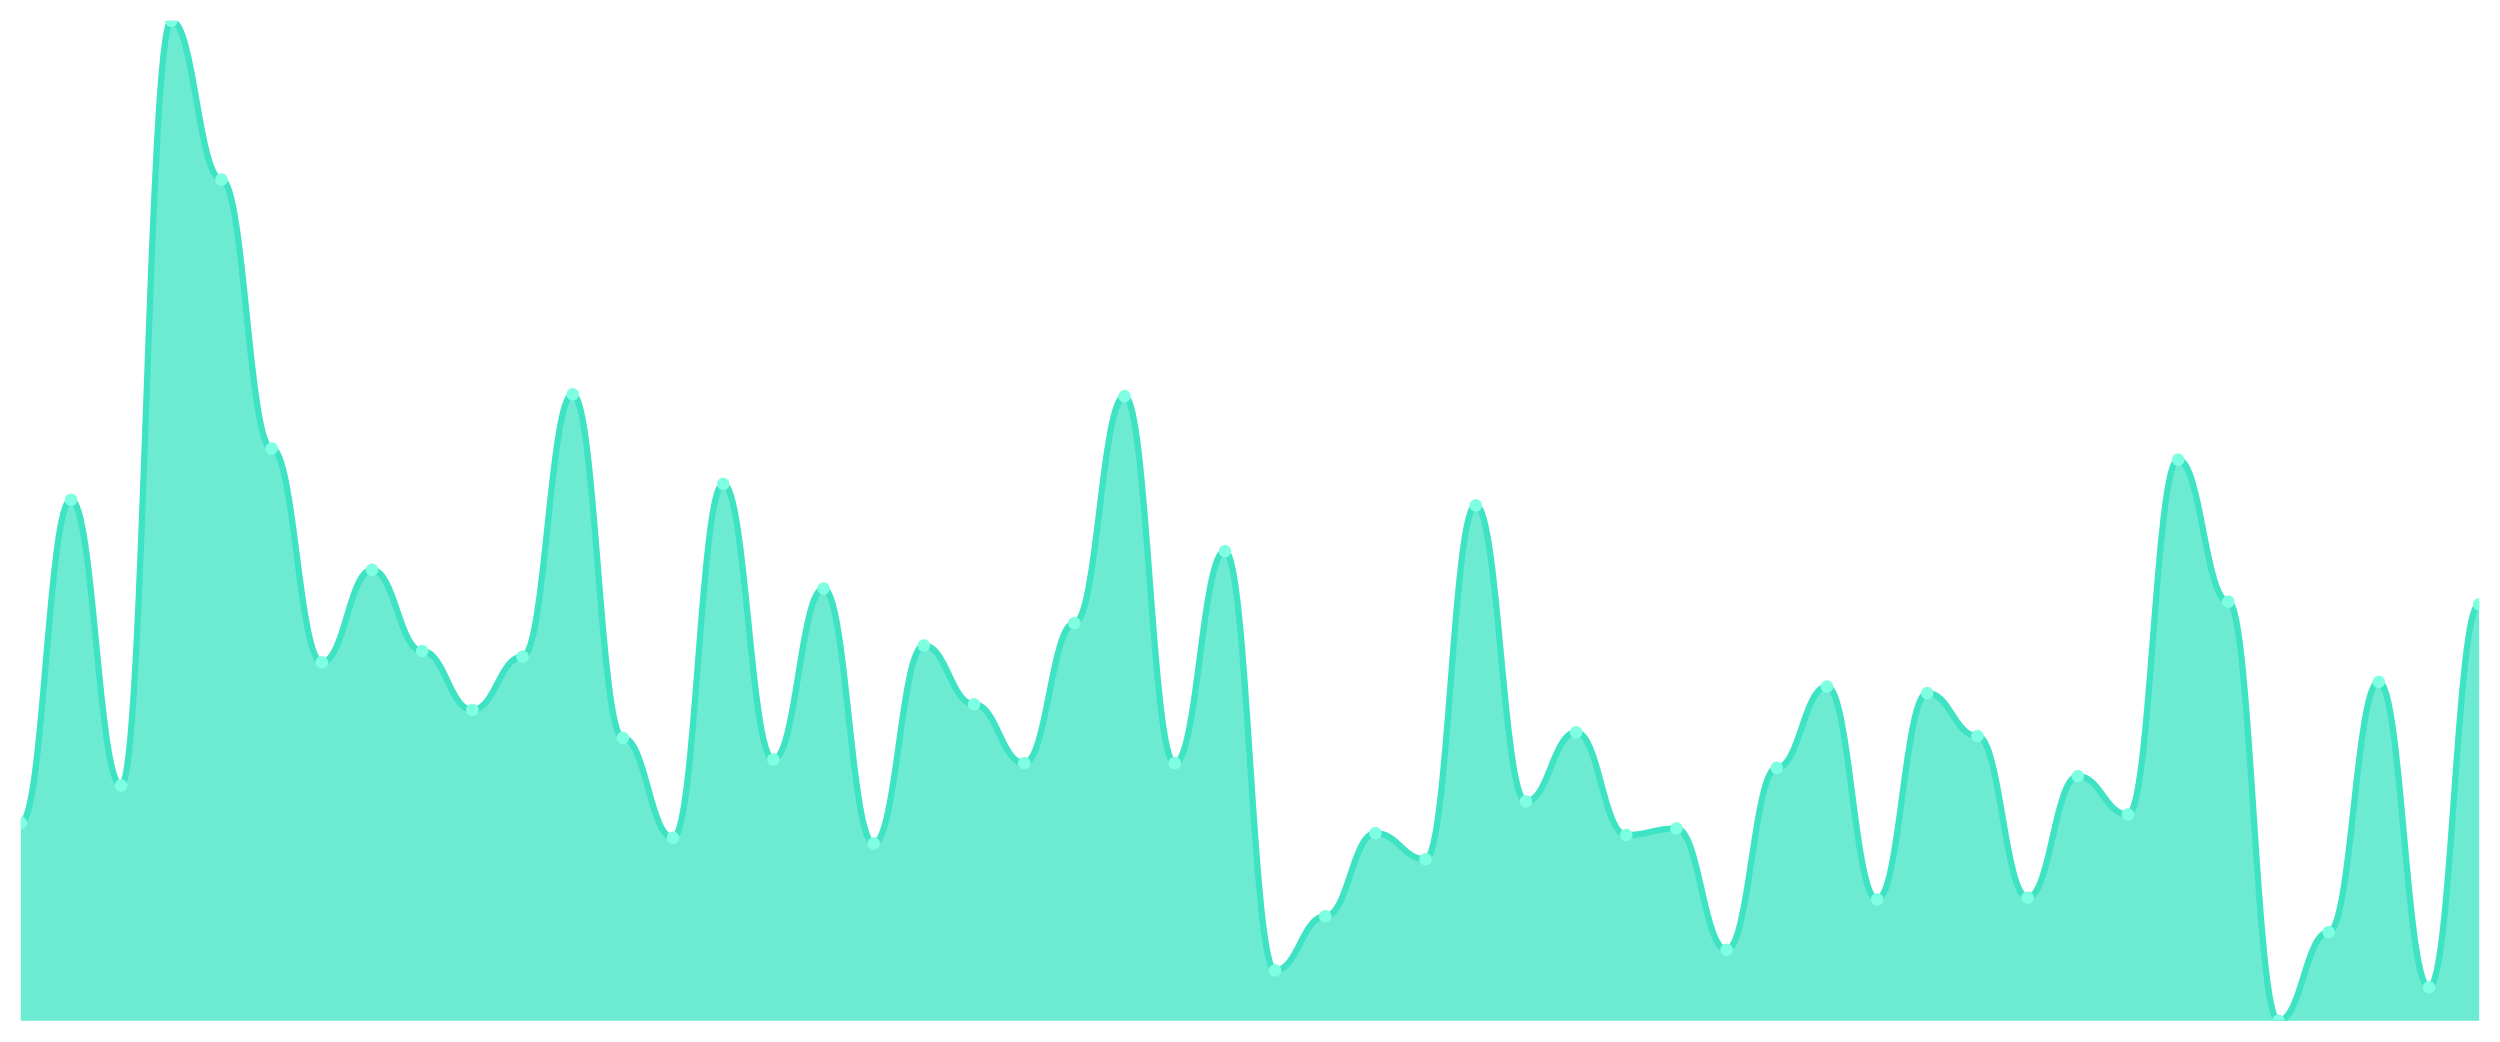
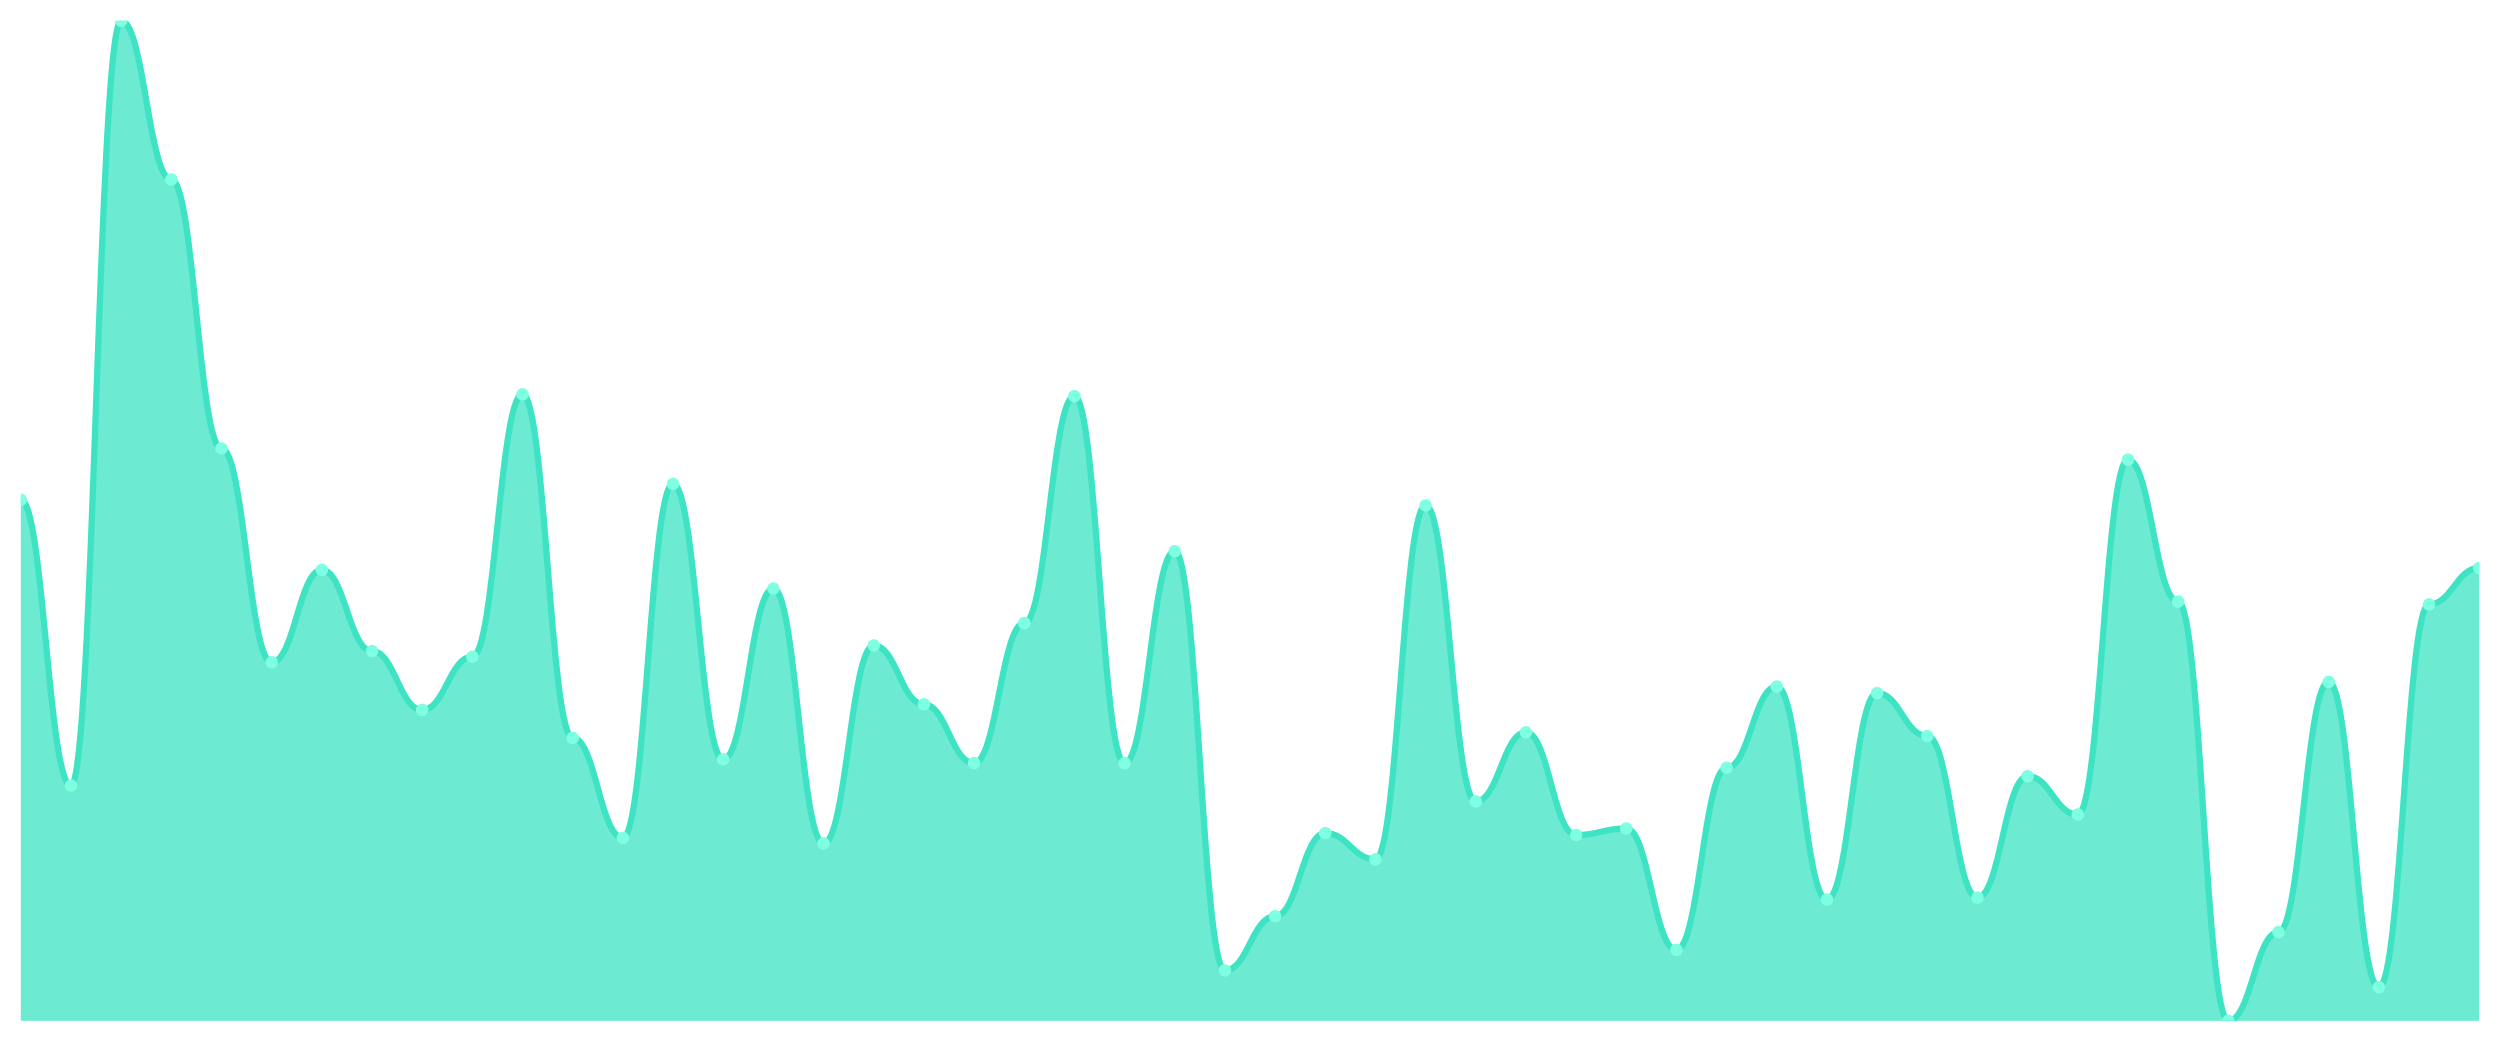
<svg xmlns="http://www.w3.org/2000/svg" viewBox="0 0 1200 500" width="1200" height="500">
  <defs>
    <clipPath id="c">
      <rect x="10" y="10" width="1180" height="480" />
    </clipPath>
  </defs>
  <rect width="1200" height="500" fill="none" />
  <g clip-path="url(#c)">
-     <path d="M 10,490 L 10,394.986 C 20.837,394.986 23.245,239.916 34.082,239.916 C 44.918,239.916 47.327,377.059 58.163,377.059 C 69,377.059 71.408,10 82.245,10 C 93.082,10 95.49,86.19 106.327,86.19 C 117.163,86.19 119.571,215.266 130.408,215.266 C 141.245,215.266 143.653,317.899 154.49,317.899 C 165.327,317.899 167.735,273.529 178.571,273.529 C 189.408,273.529 191.816,312.521 202.653,312.521 C 213.49,312.521 215.898,340.756 226.735,340.756 C 237.571,340.756 239.98,315.21 250.816,315.21 C 261.653,315.21 264.061,189.272 274.898,189.272 C 285.735,189.272 288.143,354.202 298.98,354.202 C 309.816,354.202 312.224,402.157 323.061,402.157 C 333.898,402.157 336.306,232.297 347.143,232.297 C 357.98,232.297 360.388,364.51 371.224,364.51 C 382.061,364.51 384.469,282.493 395.306,282.493 C 406.143,282.493 408.551,404.846 419.388,404.846 C 430.224,404.846 432.633,309.832 443.469,309.832 C 454.306,309.832 456.714,338.067 467.551,338.067 C 478.388,338.067 480.796,366.303 491.633,366.303 C 502.469,366.303 504.878,299.076 515.714,299.076 C 526.551,299.076 528.959,190.168 539.796,190.168 C 550.633,190.168 553.041,366.303 563.878,366.303 C 574.714,366.303 577.122,264.566 587.959,264.566 C 598.796,264.566 601.204,465.798 612.041,465.798 C 622.878,465.798 625.286,439.804 636.122,439.804 C 646.959,439.804 649.367,399.916 660.204,399.916 C 671.041,399.916 673.449,412.465 684.286,412.465 C 695.122,412.465 697.531,242.605 708.367,242.605 C 719.204,242.605 721.612,384.678 732.449,384.678 C 743.286,384.678 745.694,351.513 756.531,351.513 C 767.367,351.513 769.776,400.812 780.612,400.812 C 791.449,400.812 793.857,397.675 804.694,397.675 C 815.531,397.675 817.939,455.938 828.776,455.938 C 839.612,455.938 842.02,368.543 852.857,368.543 C 863.694,368.543 866.102,329.552 876.939,329.552 C 887.776,329.552 890.184,431.737 901.02,431.737 C 911.857,431.737 914.265,332.689 925.102,332.689 C 935.939,332.689 938.347,353.305 949.184,353.305 C 960.02,353.305 962.429,430.84 973.265,430.84 C 984.102,430.84 986.51,372.577 997.347,372.577 C 1008.184,372.577 1010.592,390.952 1021.429,390.952 C 1032.265,390.952 1034.673,220.644 1045.51,220.644 C 1056.347,220.644 1058.755,288.768 1069.592,288.768 C 1080.429,288.768 1082.837,490 1093.673,490 C 1104.51,490 1106.918,447.423 1117.755,447.423 C 1128.592,447.423 1131,327.311 1141.837,327.311 C 1152.673,327.311 1155.082,473.866 1165.918,473.866 C 1176.755,473.866 1179.163,290.112 1190,290.112 L 1190,490 Z" fill="rgba(61,227,195,0.75)" />
-     <path d="M 10,394.986 C 20.837,394.986 23.245,239.916 34.082,239.916 C 44.918,239.916 47.327,377.059 58.163,377.059 C 69,377.059 71.408,10 82.245,10 C 93.082,10 95.49,86.19 106.327,86.19 C 117.163,86.19 119.571,215.266 130.408,215.266 C 141.245,215.266 143.653,317.899 154.49,317.899 C 165.327,317.899 167.735,273.529 178.571,273.529 C 189.408,273.529 191.816,312.521 202.653,312.521 C 213.49,312.521 215.898,340.756 226.735,340.756 C 237.571,340.756 239.98,315.21 250.816,315.21 C 261.653,315.21 264.061,189.272 274.898,189.272 C 285.735,189.272 288.143,354.202 298.98,354.202 C 309.816,354.202 312.224,402.157 323.061,402.157 C 333.898,402.157 336.306,232.297 347.143,232.297 C 357.98,232.297 360.388,364.51 371.224,364.51 C 382.061,364.51 384.469,282.493 395.306,282.493 C 406.143,282.493 408.551,404.846 419.388,404.846 C 430.224,404.846 432.633,309.832 443.469,309.832 C 454.306,309.832 456.714,338.067 467.551,338.067 C 478.388,338.067 480.796,366.303 491.633,366.303 C 502.469,366.303 504.878,299.076 515.714,299.076 C 526.551,299.076 528.959,190.168 539.796,190.168 C 550.633,190.168 553.041,366.303 563.878,366.303 C 574.714,366.303 577.122,264.566 587.959,264.566 C 598.796,264.566 601.204,465.798 612.041,465.798 C 622.878,465.798 625.286,439.804 636.122,439.804 C 646.959,439.804 649.367,399.916 660.204,399.916 C 671.041,399.916 673.449,412.465 684.286,412.465 C 695.122,412.465 697.531,242.605 708.367,242.605 C 719.204,242.605 721.612,384.678 732.449,384.678 C 743.286,384.678 745.694,351.513 756.531,351.513 C 767.367,351.513 769.776,400.812 780.612,400.812 C 791.449,400.812 793.857,397.675 804.694,397.675 C 815.531,397.675 817.939,455.938 828.776,455.938 C 839.612,455.938 842.02,368.543 852.857,368.543 C 863.694,368.543 866.102,329.552 876.939,329.552 C 887.776,329.552 890.184,431.737 901.02,431.737 C 911.857,431.737 914.265,332.689 925.102,332.689 C 935.939,332.689 938.347,353.305 949.184,353.305 C 960.02,353.305 962.429,430.84 973.265,430.84 C 984.102,430.84 986.51,372.577 997.347,372.577 C 1008.184,372.577 1010.592,390.952 1021.429,390.952 C 1032.265,390.952 1034.673,220.644 1045.51,220.644 C 1056.347,220.644 1058.755,288.768 1069.592,288.768 C 1080.429,288.768 1082.837,490 1093.673,490 C 1104.51,490 1106.918,447.423 1117.755,447.423 C 1128.592,447.423 1131,327.311 1141.837,327.311 C 1152.673,327.311 1155.082,473.866 1165.918,473.866 C 1176.755,473.866 1179.163,290.112 1190,290.112" fill="none" stroke="#3de3c3" stroke-width="3" stroke-linecap="round" stroke-linejoin="round" />
-     <circle cx="10" cy="394.986" r="3" fill="#7fffe1" />
-     <circle cx="34.082" cy="239.916" r="3" fill="#7fffe1" />
-     <circle cx="58.163" cy="377.059" r="3" fill="#7fffe1" />
-     <circle cx="82.245" cy="10" r="3" fill="#7fffe1" />
-     <circle cx="106.327" cy="86.19" r="3" fill="#7fffe1" />
-     <circle cx="130.408" cy="215.266" r="3" fill="#7fffe1" />
-     <circle cx="154.49" cy="317.899" r="3" fill="#7fffe1" />
-     <circle cx="178.571" cy="273.529" r="3" fill="#7fffe1" />
-     <circle cx="202.653" cy="312.521" r="3" fill="#7fffe1" />
-     <circle cx="226.735" cy="340.756" r="3" fill="#7fffe1" />
-     <circle cx="250.816" cy="315.21" r="3" fill="#7fffe1" />
-     <circle cx="274.898" cy="189.272" r="3" fill="#7fffe1" />
-     <circle cx="298.98" cy="354.202" r="3" fill="#7fffe1" />
-     <circle cx="323.061" cy="402.157" r="3" fill="#7fffe1" />
-     <circle cx="347.143" cy="232.297" r="3" fill="#7fffe1" />
-     <circle cx="371.224" cy="364.51" r="3" fill="#7fffe1" />
-     <circle cx="395.306" cy="282.493" r="3" fill="#7fffe1" />
-     <circle cx="419.388" cy="404.846" r="3" fill="#7fffe1" />
-     <circle cx="443.469" cy="309.832" r="3" fill="#7fffe1" />
-     <circle cx="467.551" cy="338.067" r="3" fill="#7fffe1" />
-     <circle cx="491.633" cy="366.303" r="3" fill="#7fffe1" />
-     <circle cx="515.714" cy="299.076" r="3" fill="#7fffe1" />
-     <circle cx="539.796" cy="190.168" r="3" fill="#7fffe1" />
-     <circle cx="563.878" cy="366.303" r="3" fill="#7fffe1" />
-     <circle cx="587.959" cy="264.566" r="3" fill="#7fffe1" />
-     <circle cx="612.041" cy="465.798" r="3" fill="#7fffe1" />
-     <circle cx="636.122" cy="439.804" r="3" fill="#7fffe1" />
-     <circle cx="660.204" cy="399.916" r="3" fill="#7fffe1" />
-     <circle cx="684.286" cy="412.465" r="3" fill="#7fffe1" />
-     <circle cx="708.367" cy="242.605" r="3" fill="#7fffe1" />
-     <circle cx="732.449" cy="384.678" r="3" fill="#7fffe1" />
-     <circle cx="756.531" cy="351.513" r="3" fill="#7fffe1" />
-     <circle cx="780.612" cy="400.812" r="3" fill="#7fffe1" />
-     <circle cx="804.694" cy="397.675" r="3" fill="#7fffe1" />
-     <circle cx="828.776" cy="455.938" r="3" fill="#7fffe1" />
-     <circle cx="852.857" cy="368.543" r="3" fill="#7fffe1" />
-     <circle cx="876.939" cy="329.552" r="3" fill="#7fffe1" />
-     <circle cx="901.02" cy="431.737" r="3" fill="#7fffe1" />
-     <circle cx="925.102" cy="332.689" r="3" fill="#7fffe1" />
-     <circle cx="949.184" cy="353.305" r="3" fill="#7fffe1" />
-     <circle cx="973.265" cy="430.84" r="3" fill="#7fffe1" />
-     <circle cx="997.347" cy="372.577" r="3" fill="#7fffe1" />
-     <circle cx="1021.429" cy="390.952" r="3" fill="#7fffe1" />
-     <circle cx="1045.51" cy="220.644" r="3" fill="#7fffe1" />
-     <circle cx="1069.592" cy="288.768" r="3" fill="#7fffe1" />
-     <circle cx="1093.673" cy="490" r="3" fill="#7fffe1" />
-     <circle cx="1117.755" cy="447.423" r="3" fill="#7fffe1" />
-     <circle cx="1141.837" cy="327.311" r="3" fill="#7fffe1" />
-     <circle cx="1165.918" cy="473.866" r="3" fill="#7fffe1" />
-     <circle cx="1190" cy="290.112" r="3" fill="#7fffe1" />
+     <path d="M 10,490 L 10,239.916 C 20.837,239.916 23.245,377.059 34.082,377.059 C 44.918,377.059 47.327,10 58.163,10 C 69,10 71.408,86.19 82.245,86.19 C 93.082,86.19 95.49,215.266 106.327,215.266 C 117.163,215.266 119.571,317.899 130.408,317.899 C 141.245,317.899 143.653,273.529 154.49,273.529 C 165.327,273.529 167.735,312.521 178.571,312.521 C 189.408,312.521 191.816,340.756 202.653,340.756 C 213.49,340.756 215.898,315.21 226.735,315.21 C 237.571,315.21 239.98,189.272 250.816,189.272 C 261.653,189.272 264.061,354.202 274.898,354.202 C 285.735,354.202 288.143,402.157 298.98,402.157 C 309.816,402.157 312.224,232.297 323.061,232.297 C 333.898,232.297 336.306,364.51 347.143,364.51 C 357.98,364.51 360.388,282.493 371.224,282.493 C 382.061,282.493 384.469,404.846 395.306,404.846 C 406.143,404.846 408.551,309.832 419.388,309.832 C 430.224,309.832 432.633,338.067 443.469,338.067 C 454.306,338.067 456.714,366.303 467.551,366.303 C 478.388,366.303 480.796,299.076 491.633,299.076 C 502.469,299.076 504.878,190.168 515.714,190.168 C 526.551,190.168 528.959,366.303 539.796,366.303 C 550.633,366.303 553.041,264.566 563.878,264.566 C 574.714,264.566 577.122,465.798 587.959,465.798 C 598.796,465.798 601.204,439.804 612.041,439.804 C 622.878,439.804 625.286,399.916 636.122,399.916 C 646.959,399.916 649.367,412.465 660.204,412.465 C 671.041,412.465 673.449,242.605 684.286,242.605 C 695.122,242.605 697.531,384.678 708.367,384.678 C 719.204,384.678 721.612,351.513 732.449,351.513 C 743.286,351.513 745.694,400.812 756.531,400.812 C 767.367,400.812 769.776,397.675 780.612,397.675 C 791.449,397.675 793.857,455.938 804.694,455.938 C 815.531,455.938 817.939,368.543 828.776,368.543 C 839.612,368.543 842.02,329.552 852.857,329.552 C 863.694,329.552 866.102,431.737 876.939,431.737 C 887.776,431.737 890.184,332.689 901.02,332.689 C 911.857,332.689 914.265,353.305 925.102,353.305 C 935.939,353.305 938.347,430.84 949.184,430.84 C 960.02,430.84 962.429,372.577 973.265,372.577 C 984.102,372.577 986.51,390.952 997.347,390.952 C 1008.184,390.952 1010.592,220.644 1021.429,220.644 C 1032.265,220.644 1034.673,288.768 1045.51,288.768 C 1056.347,288.768 1058.755,490 1069.592,490 C 1080.429,490 1082.837,447.423 1093.673,447.423 C 1104.51,447.423 1106.918,327.311 1117.755,327.311 C 1128.592,327.311 1131,473.866 1141.837,473.866 C 1152.673,473.866 1155.082,290.112 1165.918,290.112 C 1176.755,290.112 1179.163,272.633 1190,272.633 L 1190,490 Z" fill="rgba(61,227,195,0.75)" />
+     <path d="M 10,239.916 C 20.837,239.916 23.245,377.059 34.082,377.059 C 44.918,377.059 47.327,10 58.163,10 C 69,10 71.408,86.19 82.245,86.19 C 93.082,86.19 95.49,215.266 106.327,215.266 C 117.163,215.266 119.571,317.899 130.408,317.899 C 141.245,317.899 143.653,273.529 154.49,273.529 C 165.327,273.529 167.735,312.521 178.571,312.521 C 189.408,312.521 191.816,340.756 202.653,340.756 C 213.49,340.756 215.898,315.21 226.735,315.21 C 237.571,315.21 239.98,189.272 250.816,189.272 C 261.653,189.272 264.061,354.202 274.898,354.202 C 285.735,354.202 288.143,402.157 298.98,402.157 C 309.816,402.157 312.224,232.297 323.061,232.297 C 333.898,232.297 336.306,364.51 347.143,364.51 C 357.98,364.51 360.388,282.493 371.224,282.493 C 382.061,282.493 384.469,404.846 395.306,404.846 C 406.143,404.846 408.551,309.832 419.388,309.832 C 430.224,309.832 432.633,338.067 443.469,338.067 C 454.306,338.067 456.714,366.303 467.551,366.303 C 478.388,366.303 480.796,299.076 491.633,299.076 C 502.469,299.076 504.878,190.168 515.714,190.168 C 526.551,190.168 528.959,366.303 539.796,366.303 C 550.633,366.303 553.041,264.566 563.878,264.566 C 574.714,264.566 577.122,465.798 587.959,465.798 C 598.796,465.798 601.204,439.804 612.041,439.804 C 622.878,439.804 625.286,399.916 636.122,399.916 C 646.959,399.916 649.367,412.465 660.204,412.465 C 671.041,412.465 673.449,242.605 684.286,242.605 C 695.122,242.605 697.531,384.678 708.367,384.678 C 719.204,384.678 721.612,351.513 732.449,351.513 C 743.286,351.513 745.694,400.812 756.531,400.812 C 767.367,400.812 769.776,397.675 780.612,397.675 C 791.449,397.675 793.857,455.938 804.694,455.938 C 815.531,455.938 817.939,368.543 828.776,368.543 C 839.612,368.543 842.02,329.552 852.857,329.552 C 863.694,329.552 866.102,431.737 876.939,431.737 C 887.776,431.737 890.184,332.689 901.02,332.689 C 911.857,332.689 914.265,353.305 925.102,353.305 C 935.939,353.305 938.347,430.84 949.184,430.84 C 960.02,430.84 962.429,372.577 973.265,372.577 C 984.102,372.577 986.51,390.952 997.347,390.952 C 1008.184,390.952 1010.592,220.644 1021.429,220.644 C 1032.265,220.644 1034.673,288.768 1045.51,288.768 C 1056.347,288.768 1058.755,490 1069.592,490 C 1080.429,490 1082.837,447.423 1093.673,447.423 C 1104.51,447.423 1106.918,327.311 1117.755,327.311 C 1128.592,327.311 1131,473.866 1141.837,473.866 C 1152.673,473.866 1155.082,290.112 1165.918,290.112 C 1176.755,290.112 1179.163,272.633 1190,272.633" fill="none" stroke="#3de3c3" stroke-width="3" stroke-linecap="round" stroke-linejoin="round" />
+     <circle cx="10" cy="239.916" r="3" fill="#7fffe1" />
+     <circle cx="34.082" cy="377.059" r="3" fill="#7fffe1" />
+     <circle cx="58.163" cy="10" r="3" fill="#7fffe1" />
+     <circle cx="82.245" cy="86.19" r="3" fill="#7fffe1" />
+     <circle cx="106.327" cy="215.266" r="3" fill="#7fffe1" />
+     <circle cx="130.408" cy="317.899" r="3" fill="#7fffe1" />
+     <circle cx="154.49" cy="273.529" r="3" fill="#7fffe1" />
+     <circle cx="178.571" cy="312.521" r="3" fill="#7fffe1" />
+     <circle cx="202.653" cy="340.756" r="3" fill="#7fffe1" />
+     <circle cx="226.735" cy="315.21" r="3" fill="#7fffe1" />
+     <circle cx="250.816" cy="189.272" r="3" fill="#7fffe1" />
+     <circle cx="274.898" cy="354.202" r="3" fill="#7fffe1" />
+     <circle cx="298.98" cy="402.157" r="3" fill="#7fffe1" />
+     <circle cx="323.061" cy="232.297" r="3" fill="#7fffe1" />
+     <circle cx="347.143" cy="364.51" r="3" fill="#7fffe1" />
+     <circle cx="371.224" cy="282.493" r="3" fill="#7fffe1" />
+     <circle cx="395.306" cy="404.846" r="3" fill="#7fffe1" />
+     <circle cx="419.388" cy="309.832" r="3" fill="#7fffe1" />
+     <circle cx="443.469" cy="338.067" r="3" fill="#7fffe1" />
+     <circle cx="467.551" cy="366.303" r="3" fill="#7fffe1" />
+     <circle cx="491.633" cy="299.076" r="3" fill="#7fffe1" />
+     <circle cx="515.714" cy="190.168" r="3" fill="#7fffe1" />
+     <circle cx="539.796" cy="366.303" r="3" fill="#7fffe1" />
+     <circle cx="563.878" cy="264.566" r="3" fill="#7fffe1" />
+     <circle cx="587.959" cy="465.798" r="3" fill="#7fffe1" />
+     <circle cx="612.041" cy="439.804" r="3" fill="#7fffe1" />
+     <circle cx="636.122" cy="399.916" r="3" fill="#7fffe1" />
+     <circle cx="660.204" cy="412.465" r="3" fill="#7fffe1" />
+     <circle cx="684.286" cy="242.605" r="3" fill="#7fffe1" />
+     <circle cx="708.367" cy="384.678" r="3" fill="#7fffe1" />
+     <circle cx="732.449" cy="351.513" r="3" fill="#7fffe1" />
+     <circle cx="756.531" cy="400.812" r="3" fill="#7fffe1" />
+     <circle cx="780.612" cy="397.675" r="3" fill="#7fffe1" />
+     <circle cx="804.694" cy="455.938" r="3" fill="#7fffe1" />
+     <circle cx="828.776" cy="368.543" r="3" fill="#7fffe1" />
+     <circle cx="852.857" cy="329.552" r="3" fill="#7fffe1" />
+     <circle cx="876.939" cy="431.737" r="3" fill="#7fffe1" />
+     <circle cx="901.02" cy="332.689" r="3" fill="#7fffe1" />
+     <circle cx="925.102" cy="353.305" r="3" fill="#7fffe1" />
+     <circle cx="949.184" cy="430.84" r="3" fill="#7fffe1" />
+     <circle cx="973.265" cy="372.577" r="3" fill="#7fffe1" />
+     <circle cx="997.347" cy="390.952" r="3" fill="#7fffe1" />
+     <circle cx="1021.429" cy="220.644" r="3" fill="#7fffe1" />
+     <circle cx="1045.51" cy="288.768" r="3" fill="#7fffe1" />
+     <circle cx="1069.592" cy="490" r="3" fill="#7fffe1" />
+     <circle cx="1093.673" cy="447.423" r="3" fill="#7fffe1" />
+     <circle cx="1117.755" cy="327.311" r="3" fill="#7fffe1" />
+     <circle cx="1141.837" cy="473.866" r="3" fill="#7fffe1" />
+     <circle cx="1165.918" cy="290.112" r="3" fill="#7fffe1" />
+     <circle cx="1190" cy="272.633" r="3" fill="#7fffe1" />
  </g>
</svg>
